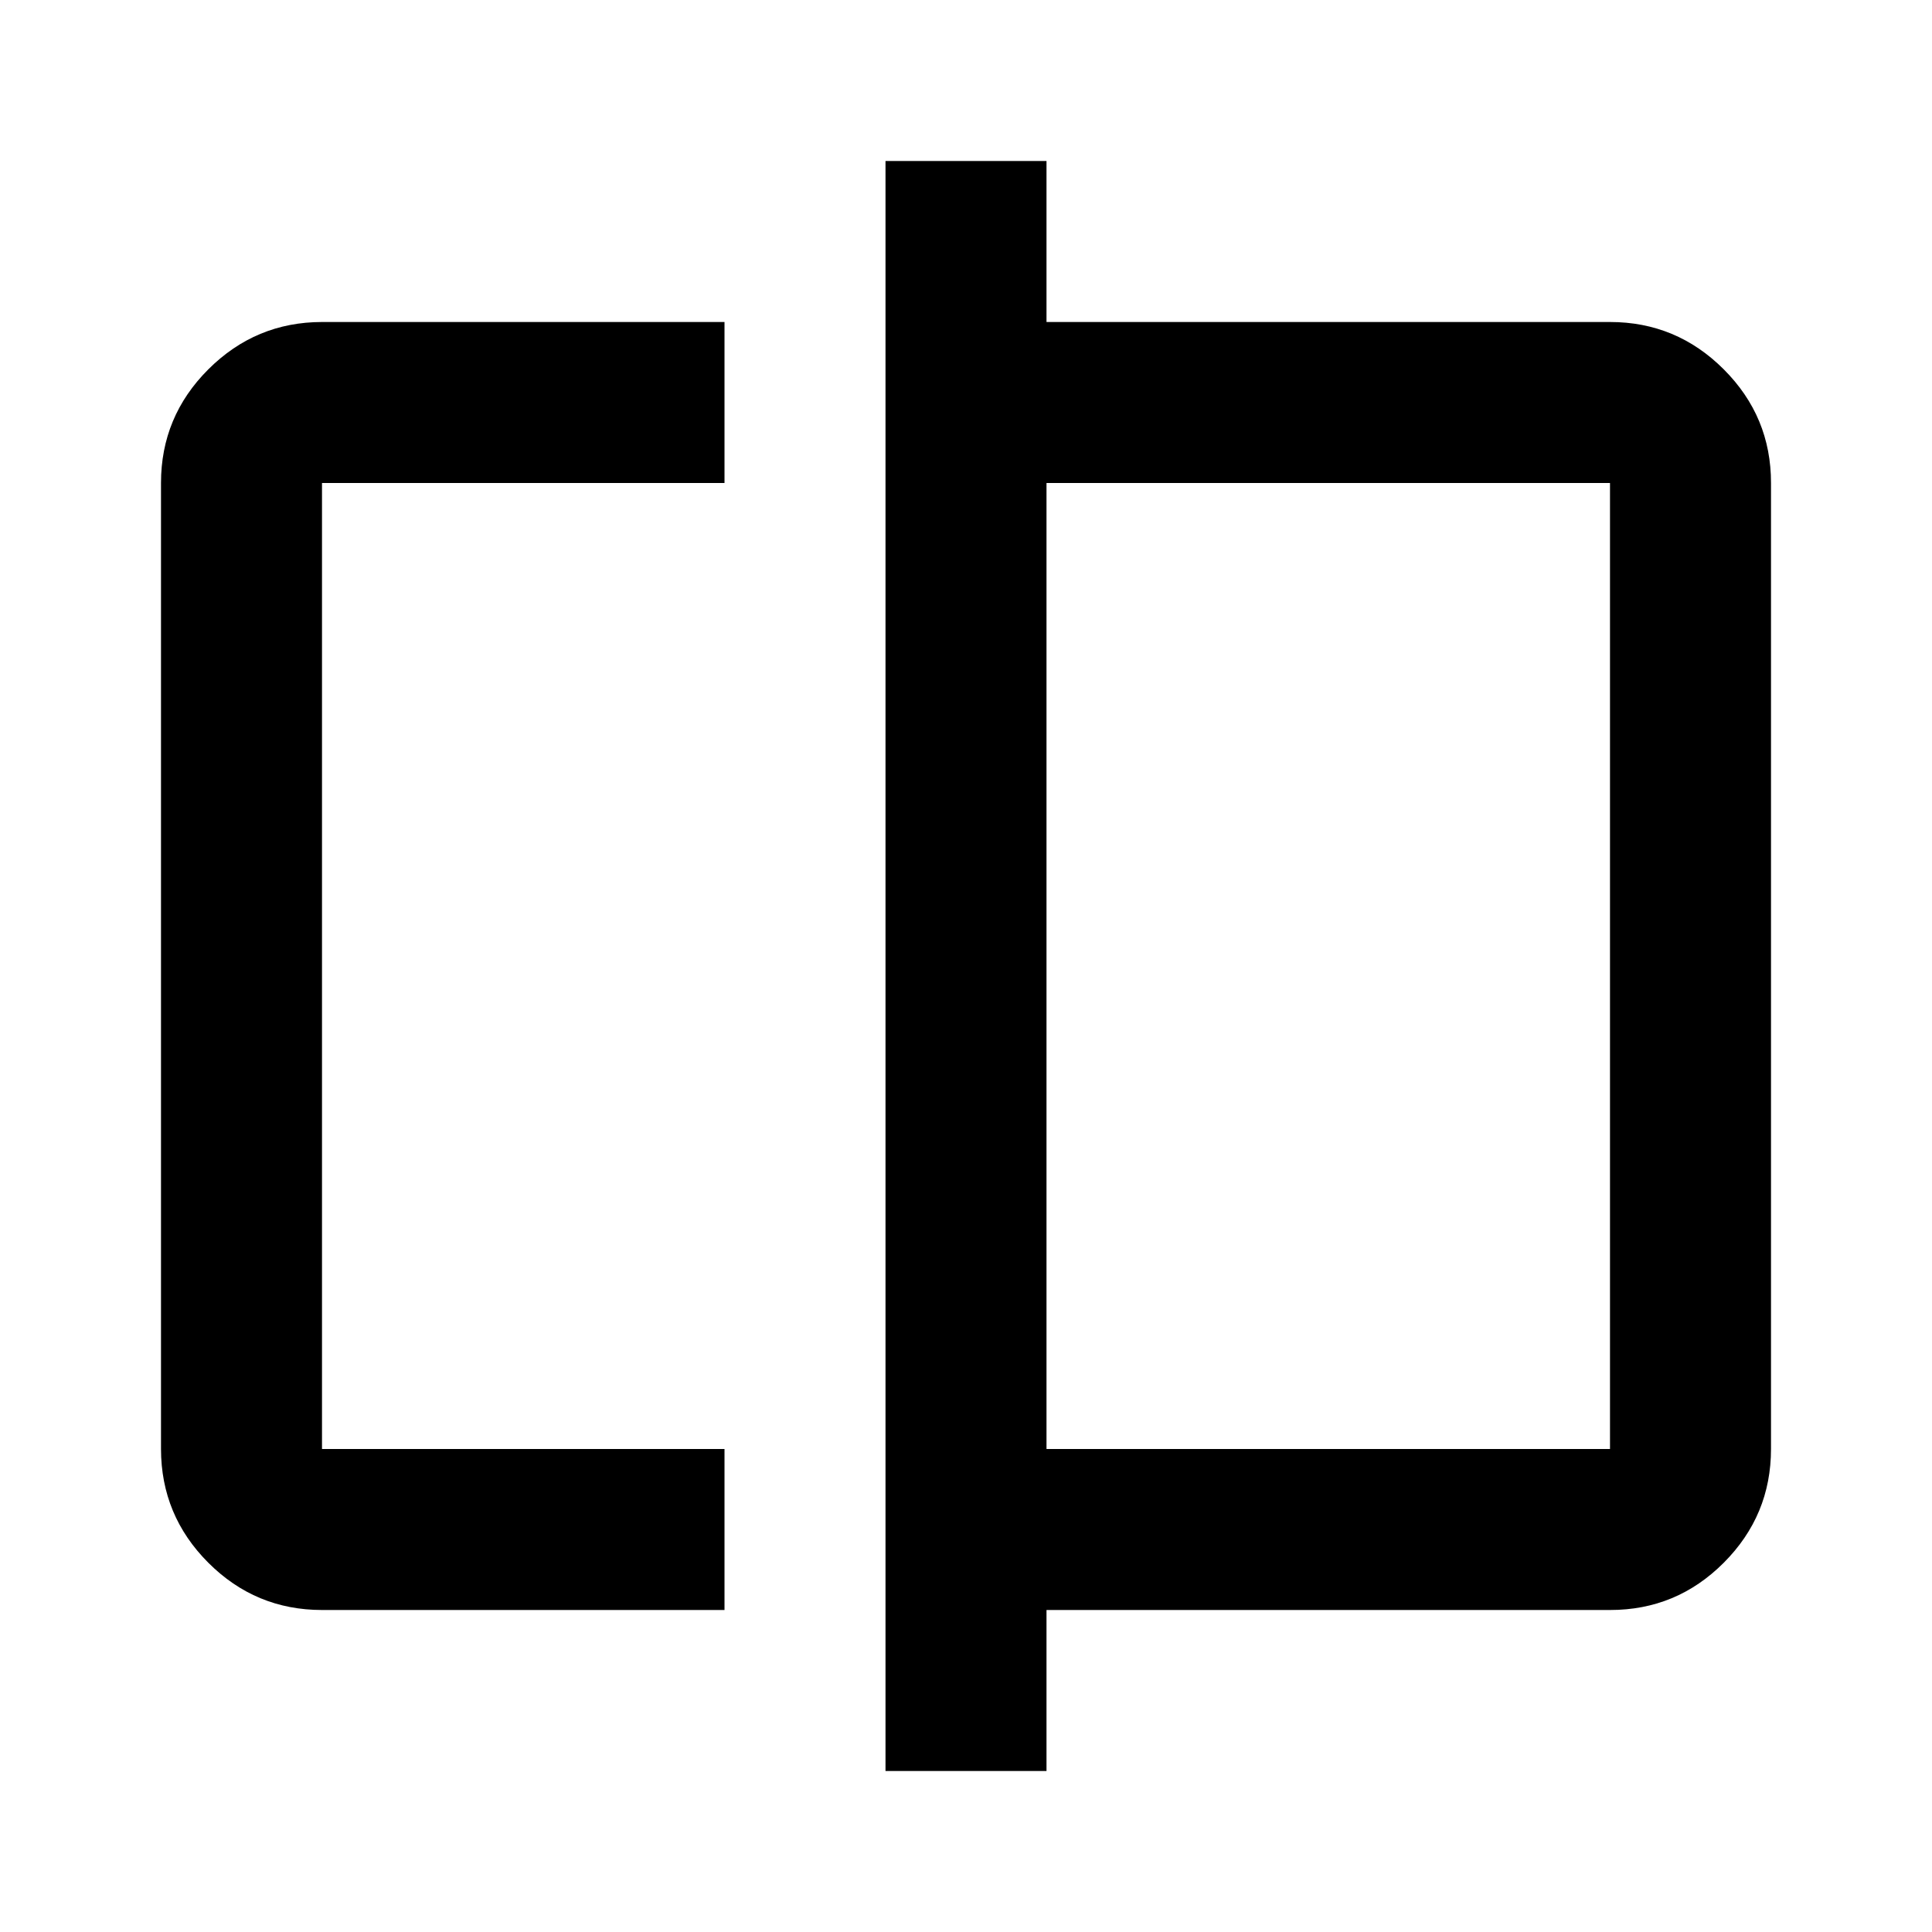
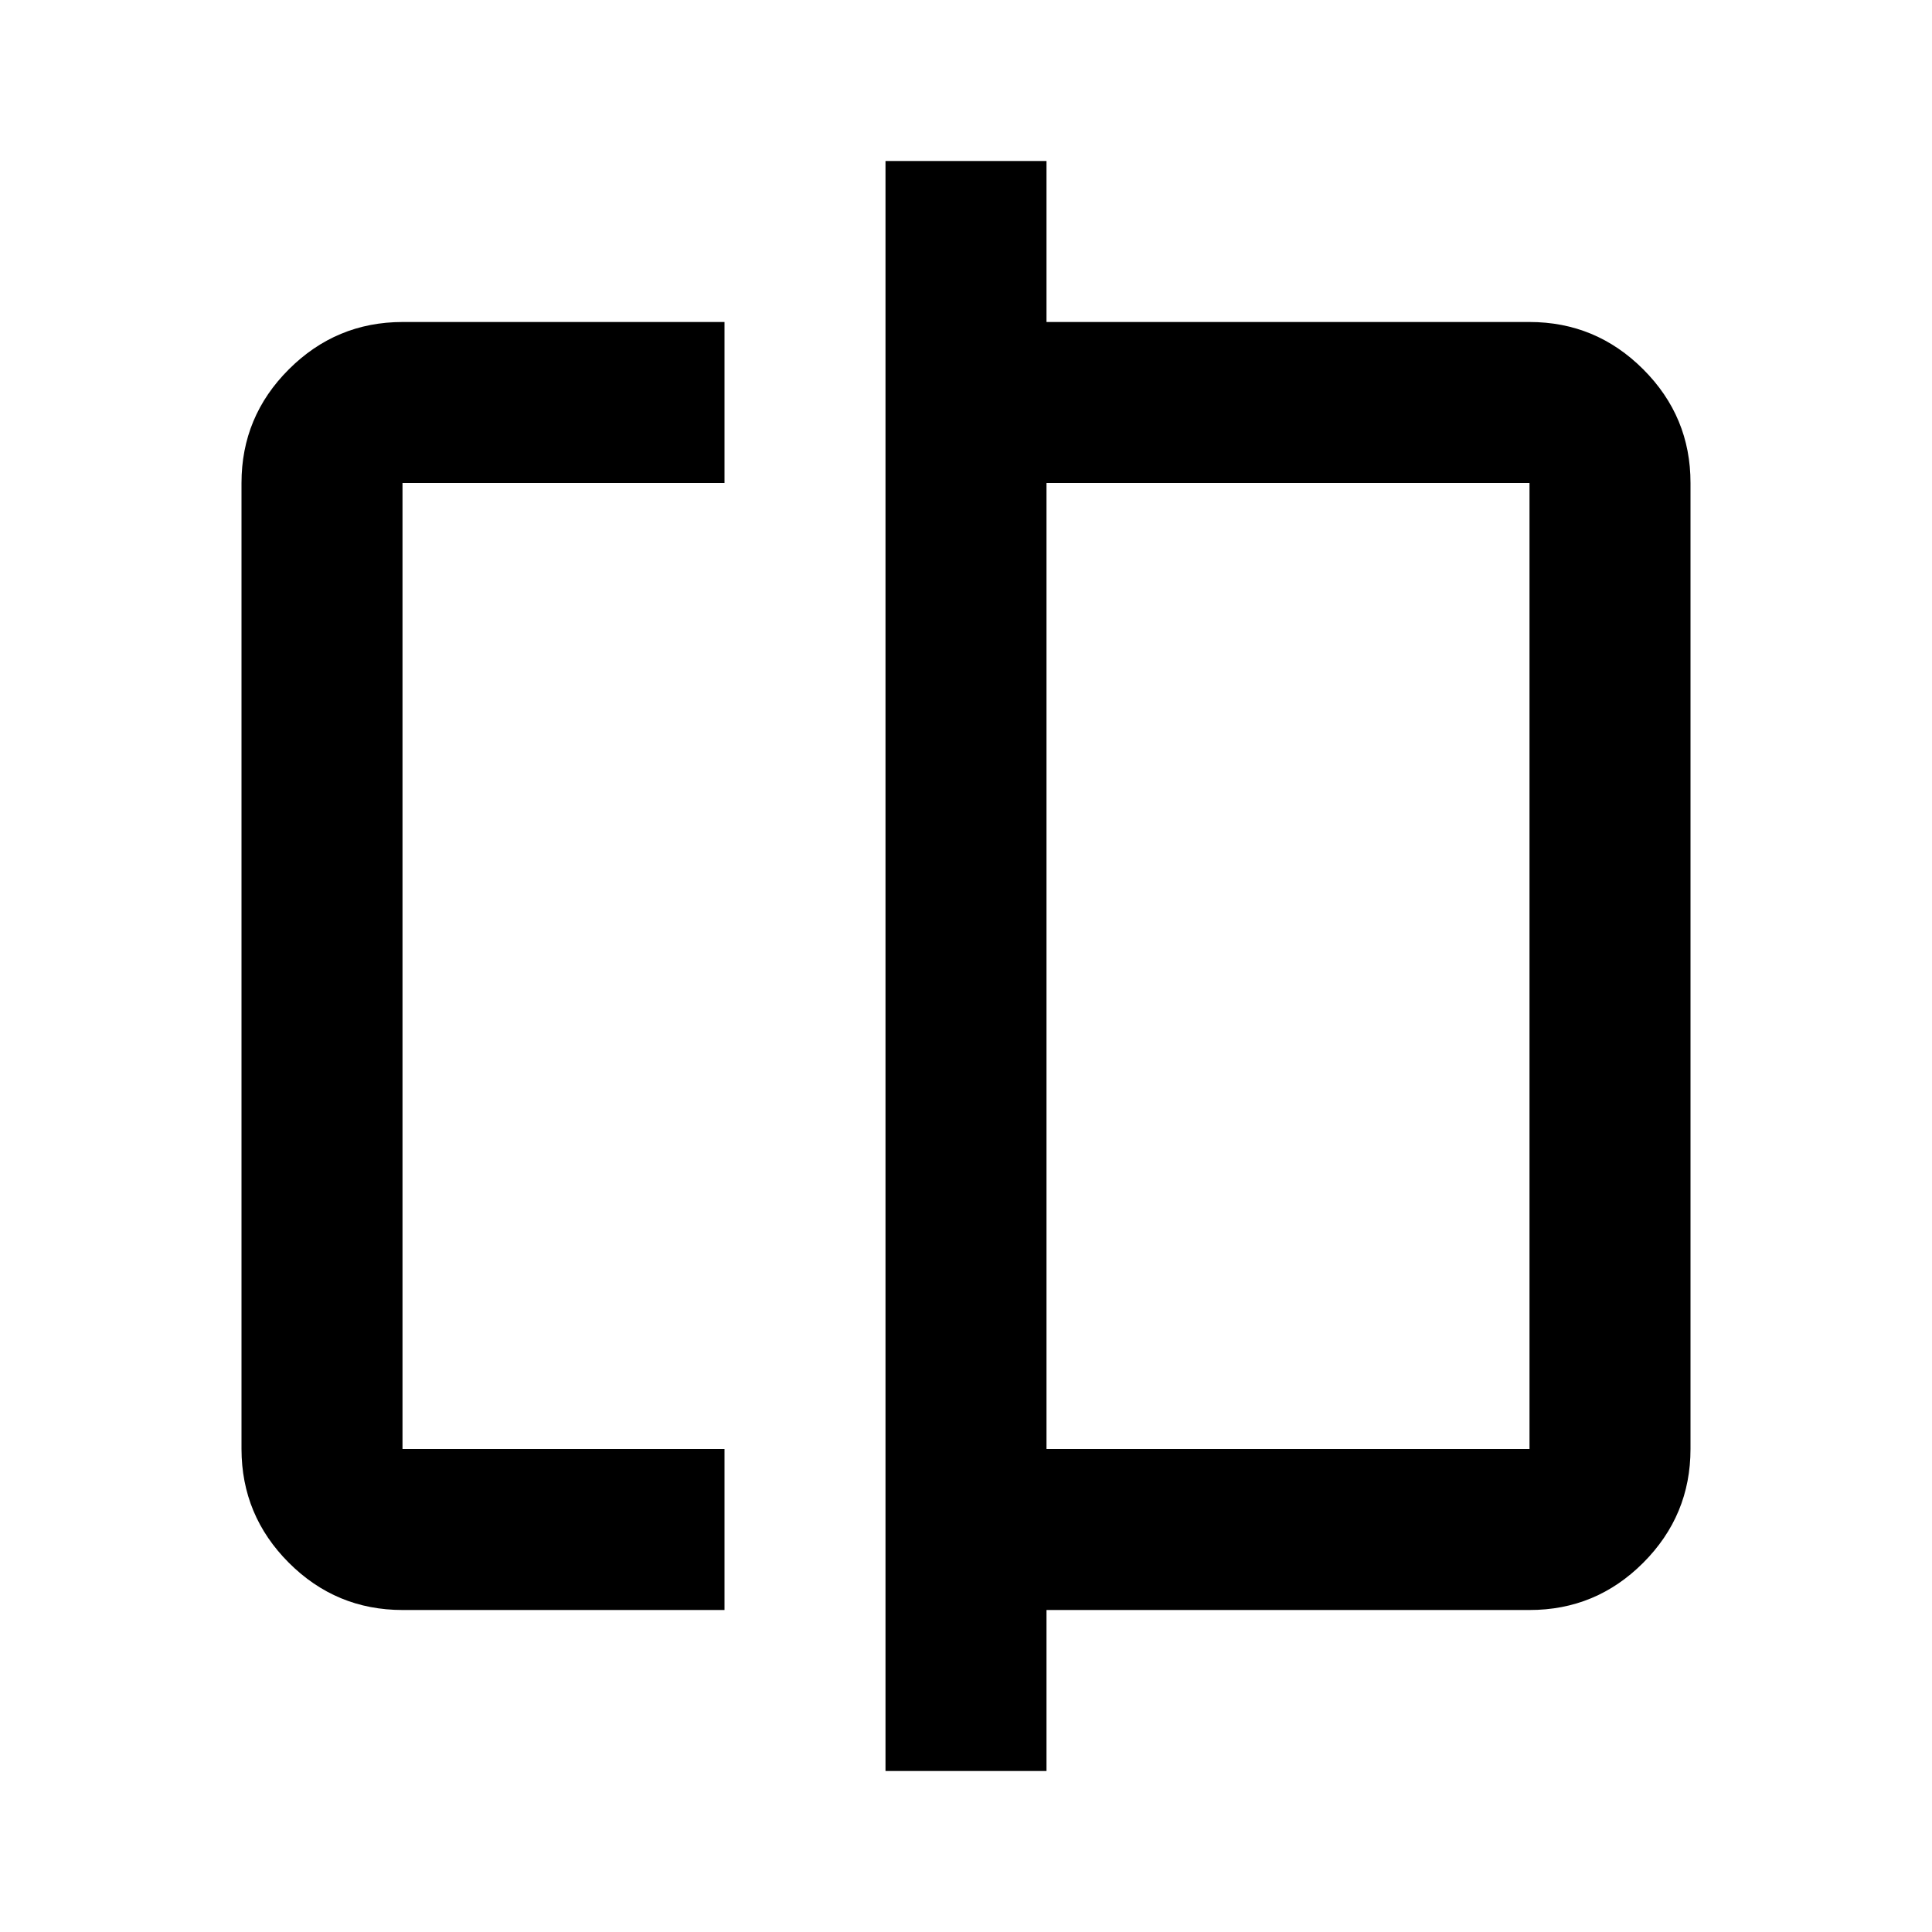
<svg xmlns="http://www.w3.org/2000/svg" viewBox="0 0 24 24" width="24" height="24">
-   <path fill="currentColor" d="M4 20q-.825 0-1.412-.587T2 18V6q0-.825.588-1.412T4 4h5v2H4v12h5v2zm7 2V2h2v2h7q.825 0 1.413.588T22 6v12q0 .825-.587 1.413T20 20h-7v2zm2-4h7V6h-7zm-9 0V6zm16 0V6z" />
+   <path fill="currentColor" d="M5 20q-.825 0-1.412-.587T3 18V6q0-.825.588-1.412T5 4h4v2H5v12h4v2zm6 2V2h2v2h6q.825 0 1.413.588T21 6v12q0 .825-.587 1.413T19 20h-6v2zm2-4h6V6h-6zm-8 0V6zm14 0V6z" />
</svg>
